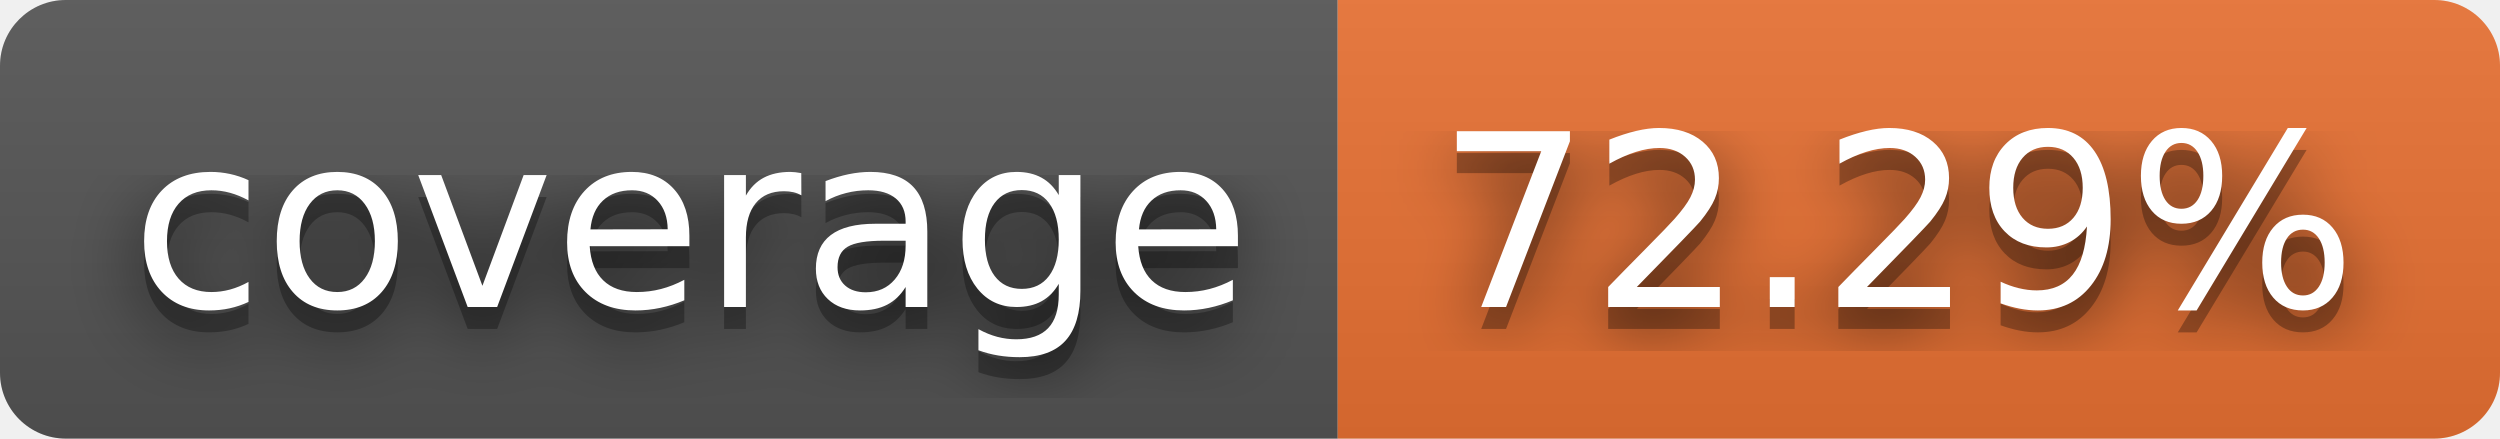
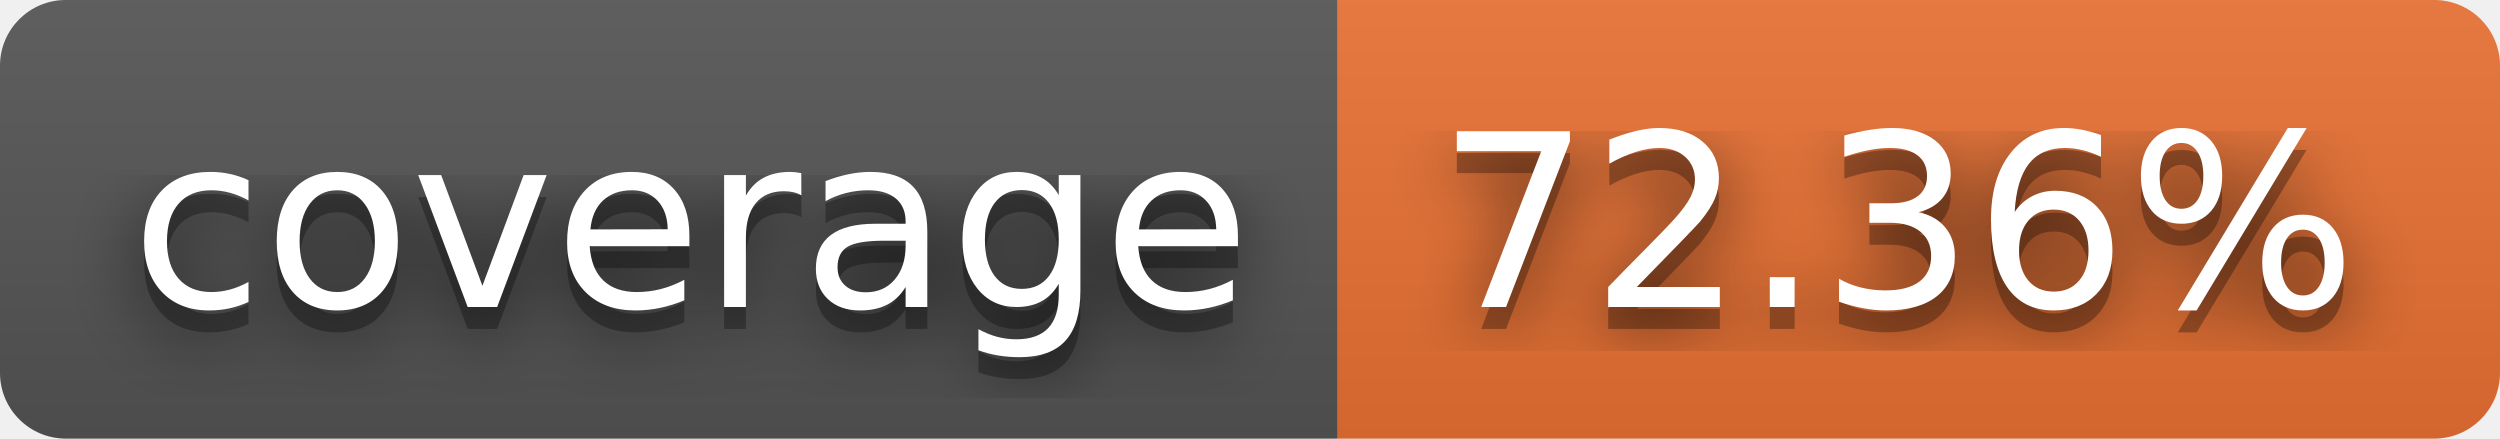
- <svg xmlns="http://www.w3.org/2000/svg" width="114" height="20" role="img" aria-label="coverage: 72.29%">
+ <svg xmlns="http://www.w3.org/2000/svg" width="114" height="20" role="img" aria-label="coverage: 72.36%">
  <filter id="blur">
    <feGaussianBlur stdDeviation="16" />
  </filter>
  <linearGradient id="s" x2="0" y2="100%">
    <stop offset="0" stop-color="#bbb" stop-opacity=".1" />
    <stop offset="1" stop-opacity=".1" />
  </linearGradient>
  <clipPath id="r">
    <rect width="114" height="20" rx="3" />
  </clipPath>
  <g clip-path="url(#r)">
    <rect width="61" height="20" fill="#555" />
    <rect x="61" width="53" height="20" fill="#ea7233" />
    <rect width="114" height="20" fill="url(#s)" />
  </g>
  <g fill="#fff" text-anchor="middle" font-family="Verdana,Geneva,DejaVu Sans,sans-serif" text-rendering="geometricPrecision" font-size="110">
    <g transform="scale(.1)">
      <g aria-hidden="true" fill="#010101">
        <text x="315" y="150" fill-opacity=".8" filter="url(#blur)" textLength="510">coverage</text>
        <text x="315" y="150" fill-opacity=".3" textLength="510">coverage</text>
      </g>
      <text x="315" y="140" textLength="510">coverage</text>
    </g>
    <g transform="scale(.1)">
      <g aria-hidden="true" fill="#010101">
-         <text x="865" y="150" fill-opacity=".8" filter="url(#blur)" textLength="430">72.29%</text>
-         <text x="865" y="150" fill-opacity=".3" textLength="430">72.29%</text>
+         <text x="865" y="150" fill-opacity=".8" filter="url(#blur)" textLength="430">72.36%</text>
+         <text x="865" y="150" fill-opacity=".3" textLength="430">72.36%</text>
      </g>
-       <text x="865" y="140" textLength="430">72.29%</text>
+       <text x="865" y="140" textLength="430">72.36%</text>
    </g>
  </g>
</svg>
